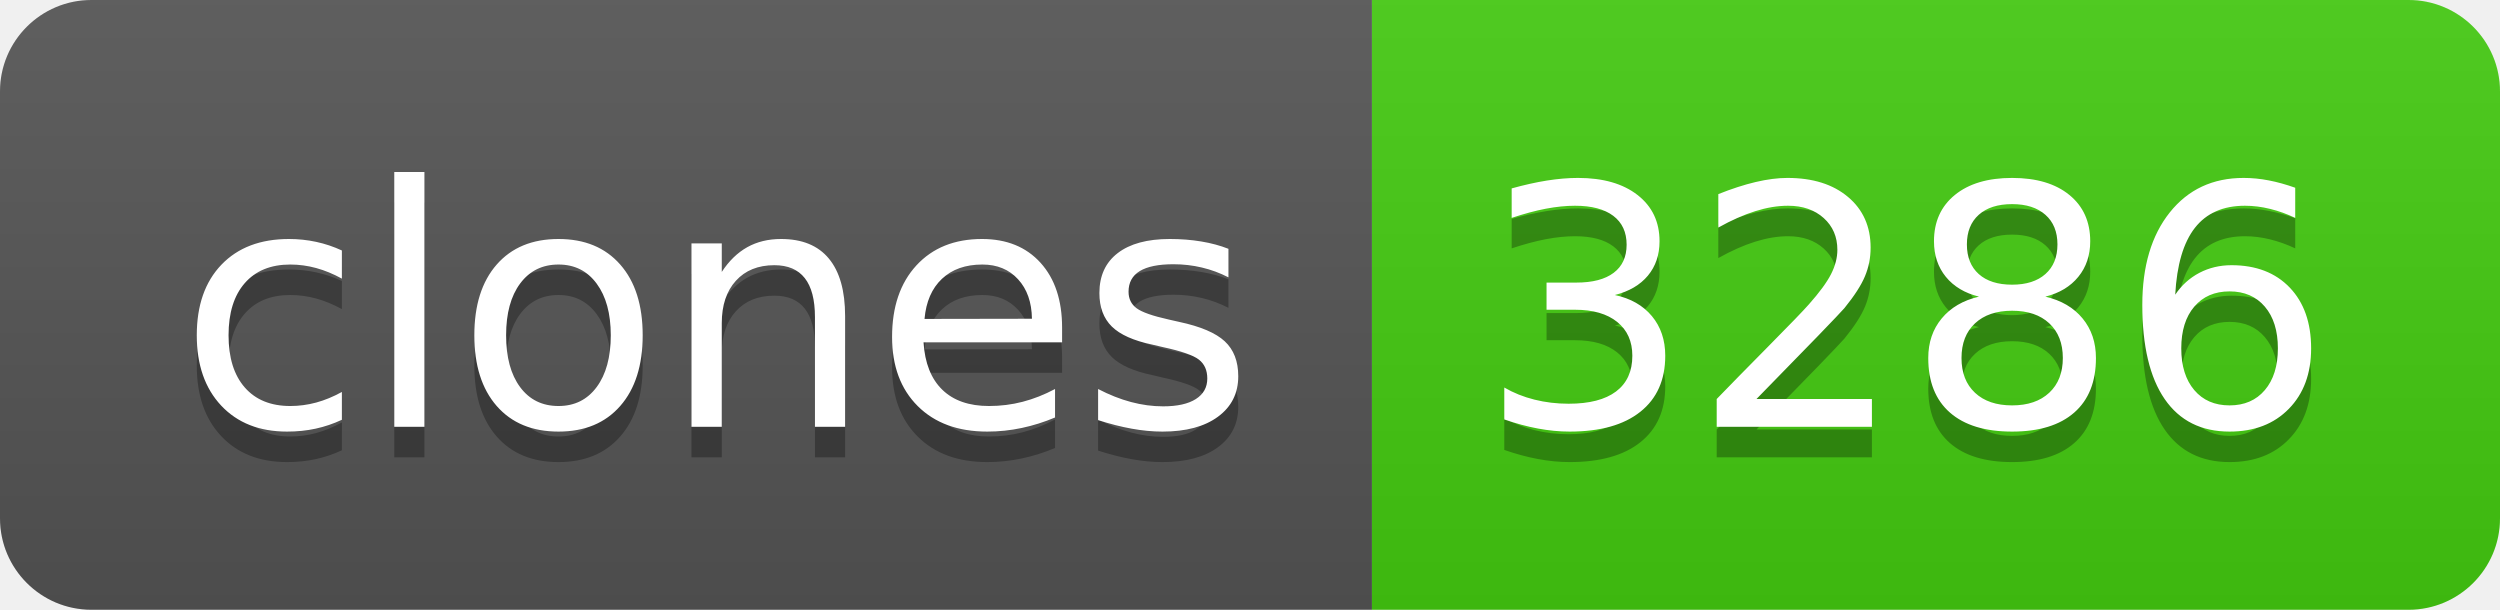
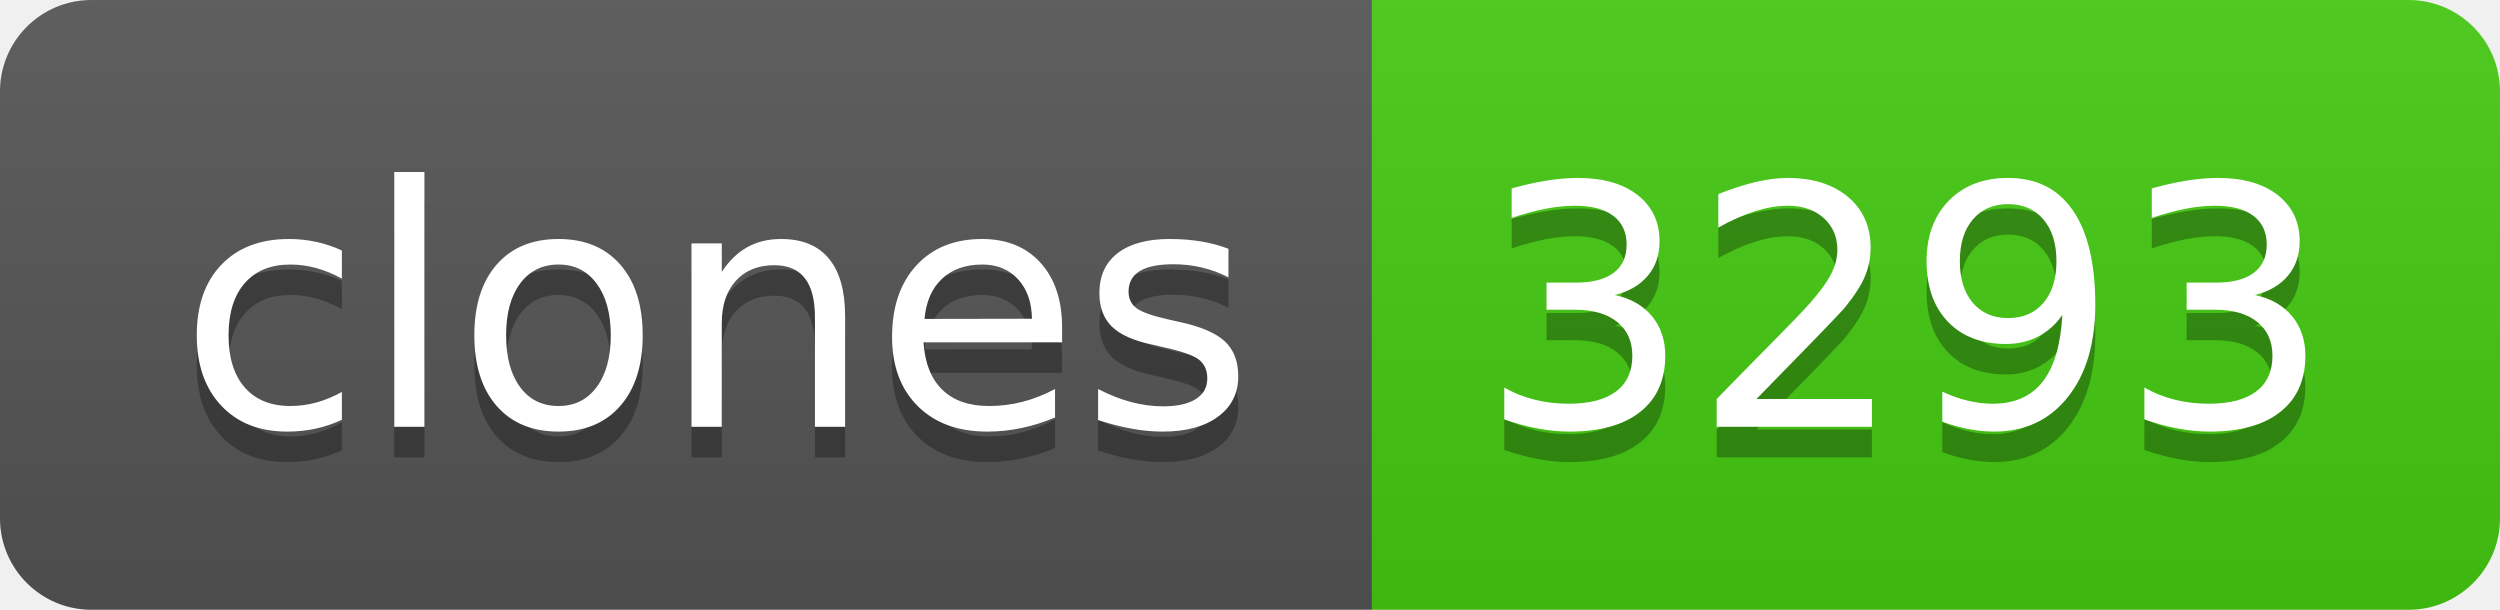
- <svg xmlns="http://www.w3.org/2000/svg" width="82" height="20" role="img" aria-label="clones: 3286">
+ <svg xmlns="http://www.w3.org/2000/svg" width="82" height="20" role="img" aria-label="clones: 3293">
  <linearGradient id="s" x2="0" y2="100%">
    <stop offset="0" stop-color="#bbb" stop-opacity=".1" />
    <stop offset="1" stop-opacity=".1" />
  </linearGradient>
  <clipPath id="r">
    <rect width="82" height="20" rx="3" fill="#fff" />
  </clipPath>
  <g clip-path="url(#r)">
    <rect width="45" height="20" fill="#555" />
    <rect x="45" width="37" height="20" fill="#4c1" />
    <rect width="82" height="20" fill="url(#s)" />
  </g>
  <g fill="#fff" text-anchor="middle" font-family="Verdana,Geneva,DejaVu Sans,sans-serif" text-rendering="geometricPrecision" font-size="110">
    <text aria-hidden="true" x="235" y="150" fill="#010101" fill-opacity=".3" transform="scale(.1)" textLength="350">clones</text>
    <text x="235" y="140" transform="scale(.1)" fill="#fff" textLength="350">clones</text>
-     <text aria-hidden="true" x="625" y="150" fill="#010101" fill-opacity=".3" transform="scale(.1)" textLength="270">3286</text>
-     <text x="625" y="140" transform="scale(.1)" fill="#fff" textLength="270">3286</text>
+     <text aria-hidden="true" x="625" y="150" fill="#010101" fill-opacity=".3" transform="scale(.1)" textLength="270">3293</text>
+     <text x="625" y="140" transform="scale(.1)" fill="#fff" textLength="270">3293</text>
  </g>
</svg>
